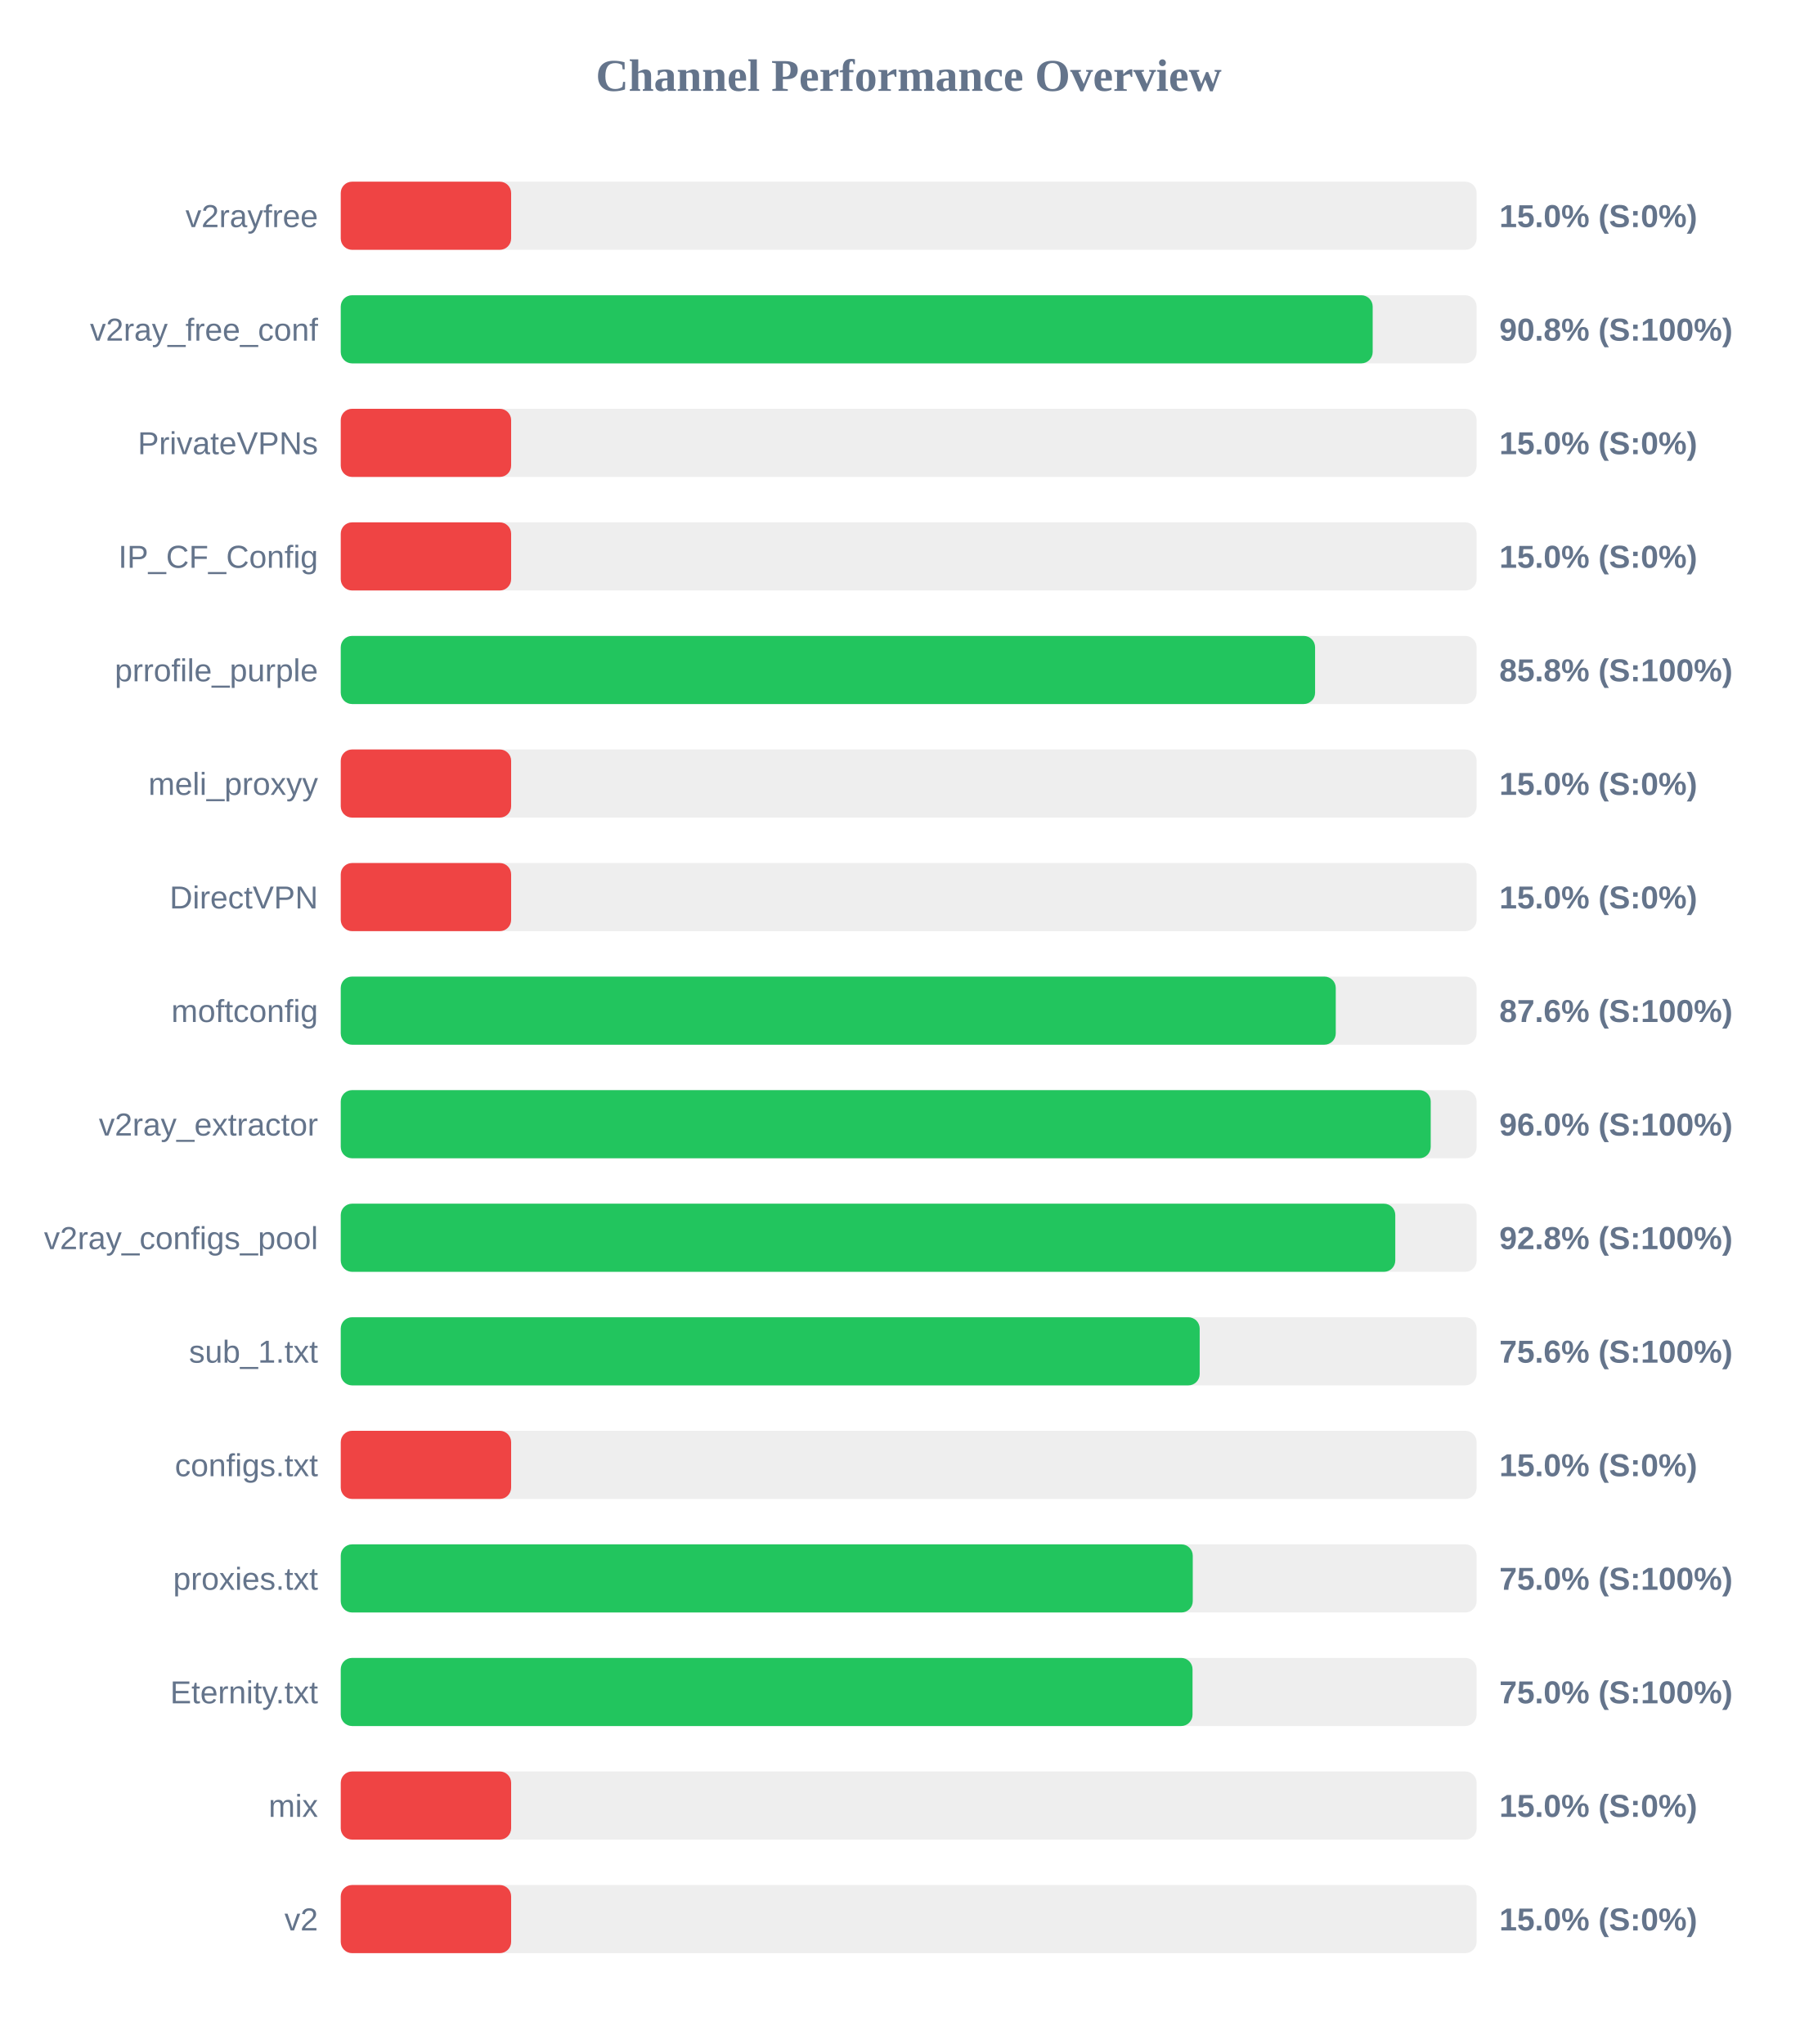
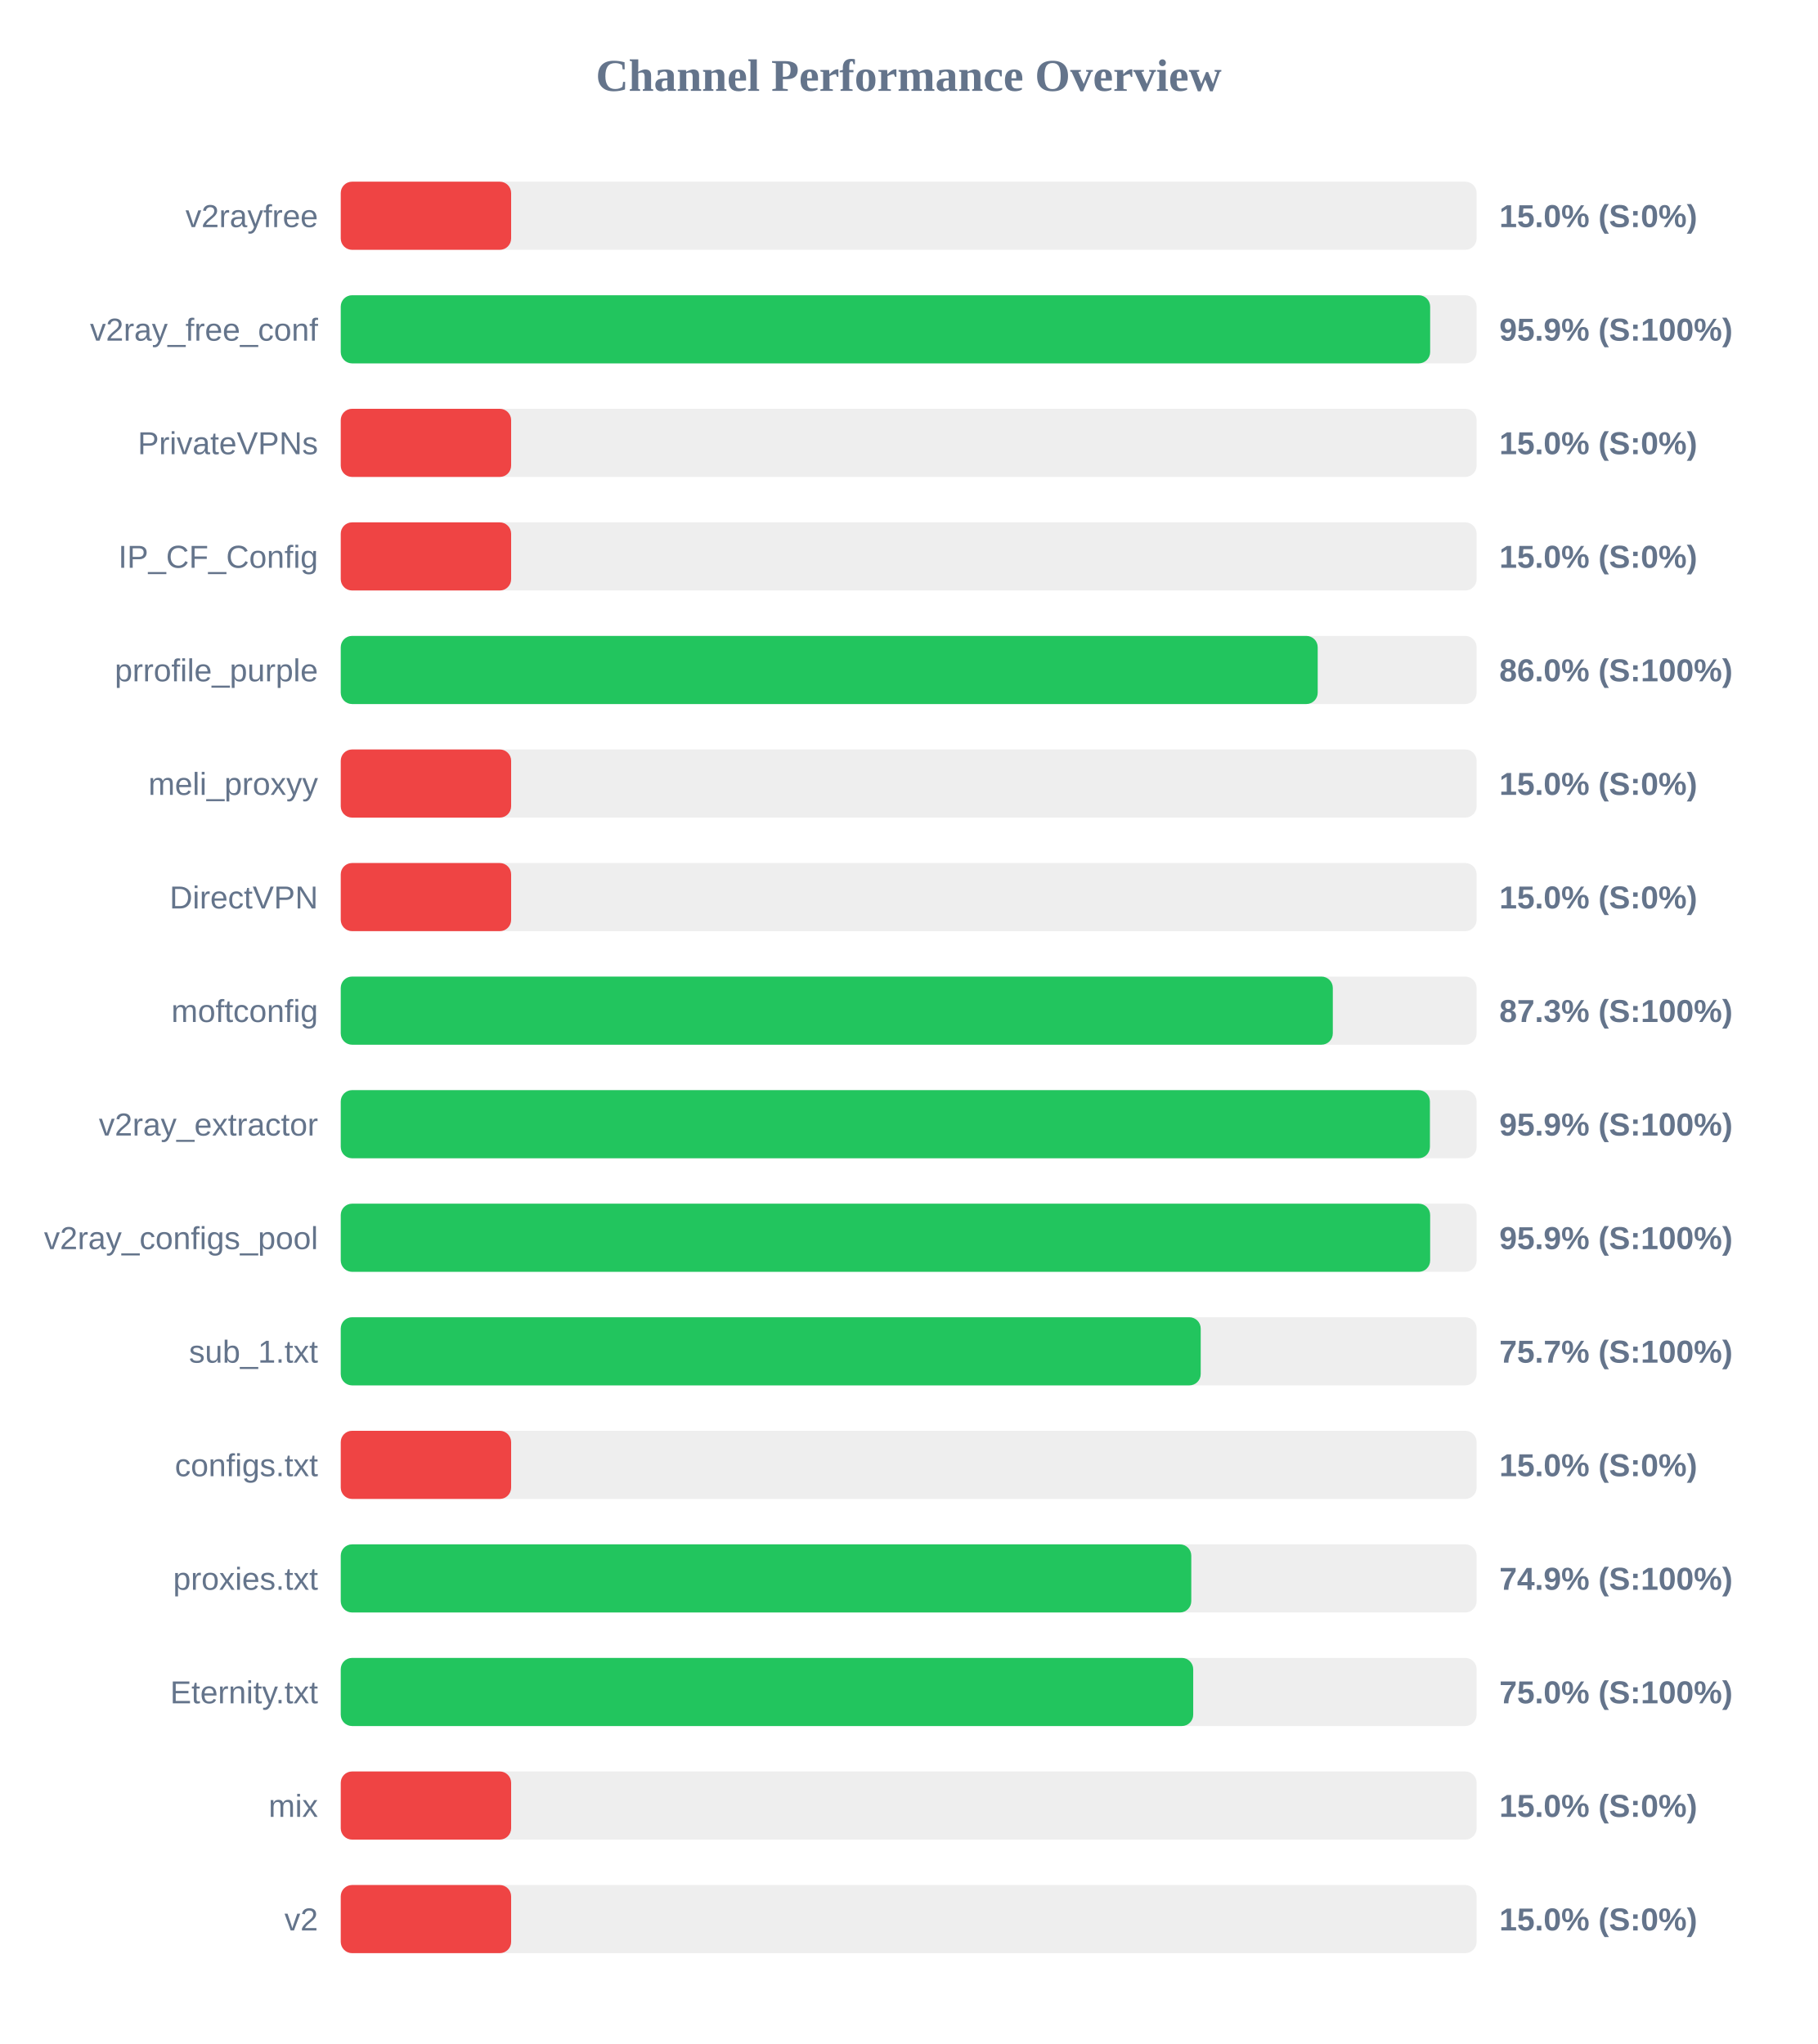
<svg xmlns="http://www.w3.org/2000/svg" width="800" height="900" version="1.1">
  <style>
        .row { font: 14px Arial; fill: #64748b; }
        .score { font: bold 14px Arial; fill: #64748b; }
    </style>
  <text x="400" y="40" text-anchor="middle" font-size="20px" font-weight="bold" fill="#64748b">Channel Performance Overview</text>
  <rect x="150" y="80" width="500" height="30" fill="#eee" rx="5" />
  <rect x="150" y="80" width="75.0" height="30" fill="#ef4444" rx="5" />
  <text x="140" y="100" text-anchor="end" class="row">v2rayfree</text>
  <text x="660" y="100" text-anchor="start" class="score">15.0% (S:0%)</text>
  <rect x="150" y="130" width="500" height="30" fill="#eee" rx="5" />
-   <rect x="150" y="130" width="454.25" height="30" fill="#22c55e" rx="5" />
+   <rect x="150" y="130" width="479.55" height="30" fill="#22c55e" rx="5" />
  <text x="140" y="150" text-anchor="end" class="row">v2ray_free_conf</text>
-   <text x="660" y="150" text-anchor="start" class="score">90.8% (S:100%)</text>
+   <text x="660" y="150" text-anchor="start" class="score">95.9% (S:100%)</text>
  <rect x="150" y="180" width="500" height="30" fill="#eee" rx="5" />
  <rect x="150" y="180" width="75.0" height="30" fill="#ef4444" rx="5" />
  <text x="140" y="200" text-anchor="end" class="row">PrivateVPNs</text>
  <text x="660" y="200" text-anchor="start" class="score">15.0% (S:0%)</text>
  <rect x="150" y="230" width="500" height="30" fill="#eee" rx="5" />
  <rect x="150" y="230" width="75.0" height="30" fill="#ef4444" rx="5" />
  <text x="140" y="250" text-anchor="end" class="row">IP_CF_Config</text>
  <text x="660" y="250" text-anchor="start" class="score">15.0% (S:0%)</text>
  <rect x="150" y="280" width="500" height="30" fill="#eee" rx="5" />
-   <rect x="150" y="280" width="428.9" height="30" fill="#22c55e" rx="5" />
+   <rect x="150" y="280" width="430.05" height="30" fill="#22c55e" rx="5" />
  <text x="140" y="300" text-anchor="end" class="row">prrofile_purple</text>
-   <text x="660" y="300" text-anchor="start" class="score">85.8% (S:100%)</text>
+   <text x="660" y="300" text-anchor="start" class="score">86.0% (S:100%)</text>
  <rect x="150" y="330" width="500" height="30" fill="#eee" rx="5" />
  <rect x="150" y="330" width="75.0" height="30" fill="#ef4444" rx="5" />
  <text x="140" y="350" text-anchor="end" class="row">meli_proxyy</text>
  <text x="660" y="350" text-anchor="start" class="score">15.0% (S:0%)</text>
  <rect x="150" y="380" width="500" height="30" fill="#eee" rx="5" />
  <rect x="150" y="380" width="75.0" height="30" fill="#ef4444" rx="5" />
  <text x="140" y="400" text-anchor="end" class="row">DirectVPN</text>
  <text x="660" y="400" text-anchor="start" class="score">15.0% (S:0%)</text>
  <rect x="150" y="430" width="500" height="30" fill="#eee" rx="5" />
-   <rect x="150" y="430" width="438.0" height="30" fill="#22c55e" rx="5" />
+   <rect x="150" y="430" width="436.7" height="30" fill="#22c55e" rx="5" />
  <text x="140" y="450" text-anchor="end" class="row">moftconfig</text>
-   <text x="660" y="450" text-anchor="start" class="score">87.6% (S:100%)</text>
+   <text x="660" y="450" text-anchor="start" class="score">87.3% (S:100%)</text>
  <rect x="150" y="480" width="500" height="30" fill="#eee" rx="5" />
-   <rect x="150" y="480" width="479.8" height="30" fill="#22c55e" rx="5" />
+   <rect x="150" y="480" width="479.45" height="30" fill="#22c55e" rx="5" />
  <text x="140" y="500" text-anchor="end" class="row">v2ray_extractor</text>
-   <text x="660" y="500" text-anchor="start" class="score">96.0% (S:100%)</text>
+   <text x="660" y="500" text-anchor="start" class="score">95.9% (S:100%)</text>
  <rect x="150" y="530" width="500" height="30" fill="#eee" rx="5" />
-   <rect x="150" y="530" width="464.2" height="30" fill="#22c55e" rx="5" />
+   <rect x="150" y="530" width="479.55" height="30" fill="#22c55e" rx="5" />
  <text x="140" y="550" text-anchor="end" class="row">v2ray_configs_pool</text>
-   <text x="660" y="550" text-anchor="start" class="score">92.8% (S:100%)</text>
+   <text x="660" y="550" text-anchor="start" class="score">95.9% (S:100%)</text>
  <rect x="150" y="580" width="500" height="30" fill="#eee" rx="5" />
-   <rect x="150" y="580" width="378.1" height="30" fill="#22c55e" rx="5" />
+   <rect x="150" y="580" width="378.55" height="30" fill="#22c55e" rx="5" />
  <text x="140" y="600" text-anchor="end" class="row">sub_1.txt</text>
-   <text x="660" y="600" text-anchor="start" class="score">75.6% (S:100%)</text>
+   <text x="660" y="600" text-anchor="start" class="score">75.7% (S:100%)</text>
  <rect x="150" y="630" width="500" height="30" fill="#eee" rx="5" />
  <rect x="150" y="630" width="75.0" height="30" fill="#ef4444" rx="5" />
  <text x="140" y="650" text-anchor="end" class="row">configs.txt</text>
  <text x="660" y="650" text-anchor="start" class="score">15.0% (S:0%)</text>
  <rect x="150" y="680" width="500" height="30" fill="#eee" rx="5" />
-   <rect x="150" y="680" width="375.05" height="30" fill="#22c55e" rx="5" />
+   <rect x="150" y="680" width="374.4" height="30" fill="#22c55e" rx="5" />
  <text x="140" y="700" text-anchor="end" class="row">proxies.txt</text>
-   <text x="660" y="700" text-anchor="start" class="score">75.0% (S:100%)</text>
+   <text x="660" y="700" text-anchor="start" class="score">74.9% (S:100%)</text>
  <rect x="150" y="730" width="500" height="30" fill="#eee" rx="5" />
-   <rect x="150" y="730" width="374.95" height="30" fill="#22c55e" rx="5" />
+   <rect x="150" y="730" width="375.25" height="30" fill="#22c55e" rx="5" />
  <text x="140" y="750" text-anchor="end" class="row">Eternity.txt</text>
  <text x="660" y="750" text-anchor="start" class="score">75.0% (S:100%)</text>
  <rect x="150" y="780" width="500" height="30" fill="#eee" rx="5" />
  <rect x="150" y="780" width="75.0" height="30" fill="#ef4444" rx="5" />
  <text x="140" y="800" text-anchor="end" class="row">mix</text>
  <text x="660" y="800" text-anchor="start" class="score">15.0% (S:0%)</text>
  <rect x="150" y="830" width="500" height="30" fill="#eee" rx="5" />
  <rect x="150" y="830" width="75.0" height="30" fill="#ef4444" rx="5" />
  <text x="140" y="850" text-anchor="end" class="row">v2</text>
  <text x="660" y="850" text-anchor="start" class="score">15.0% (S:0%)</text>
</svg>
